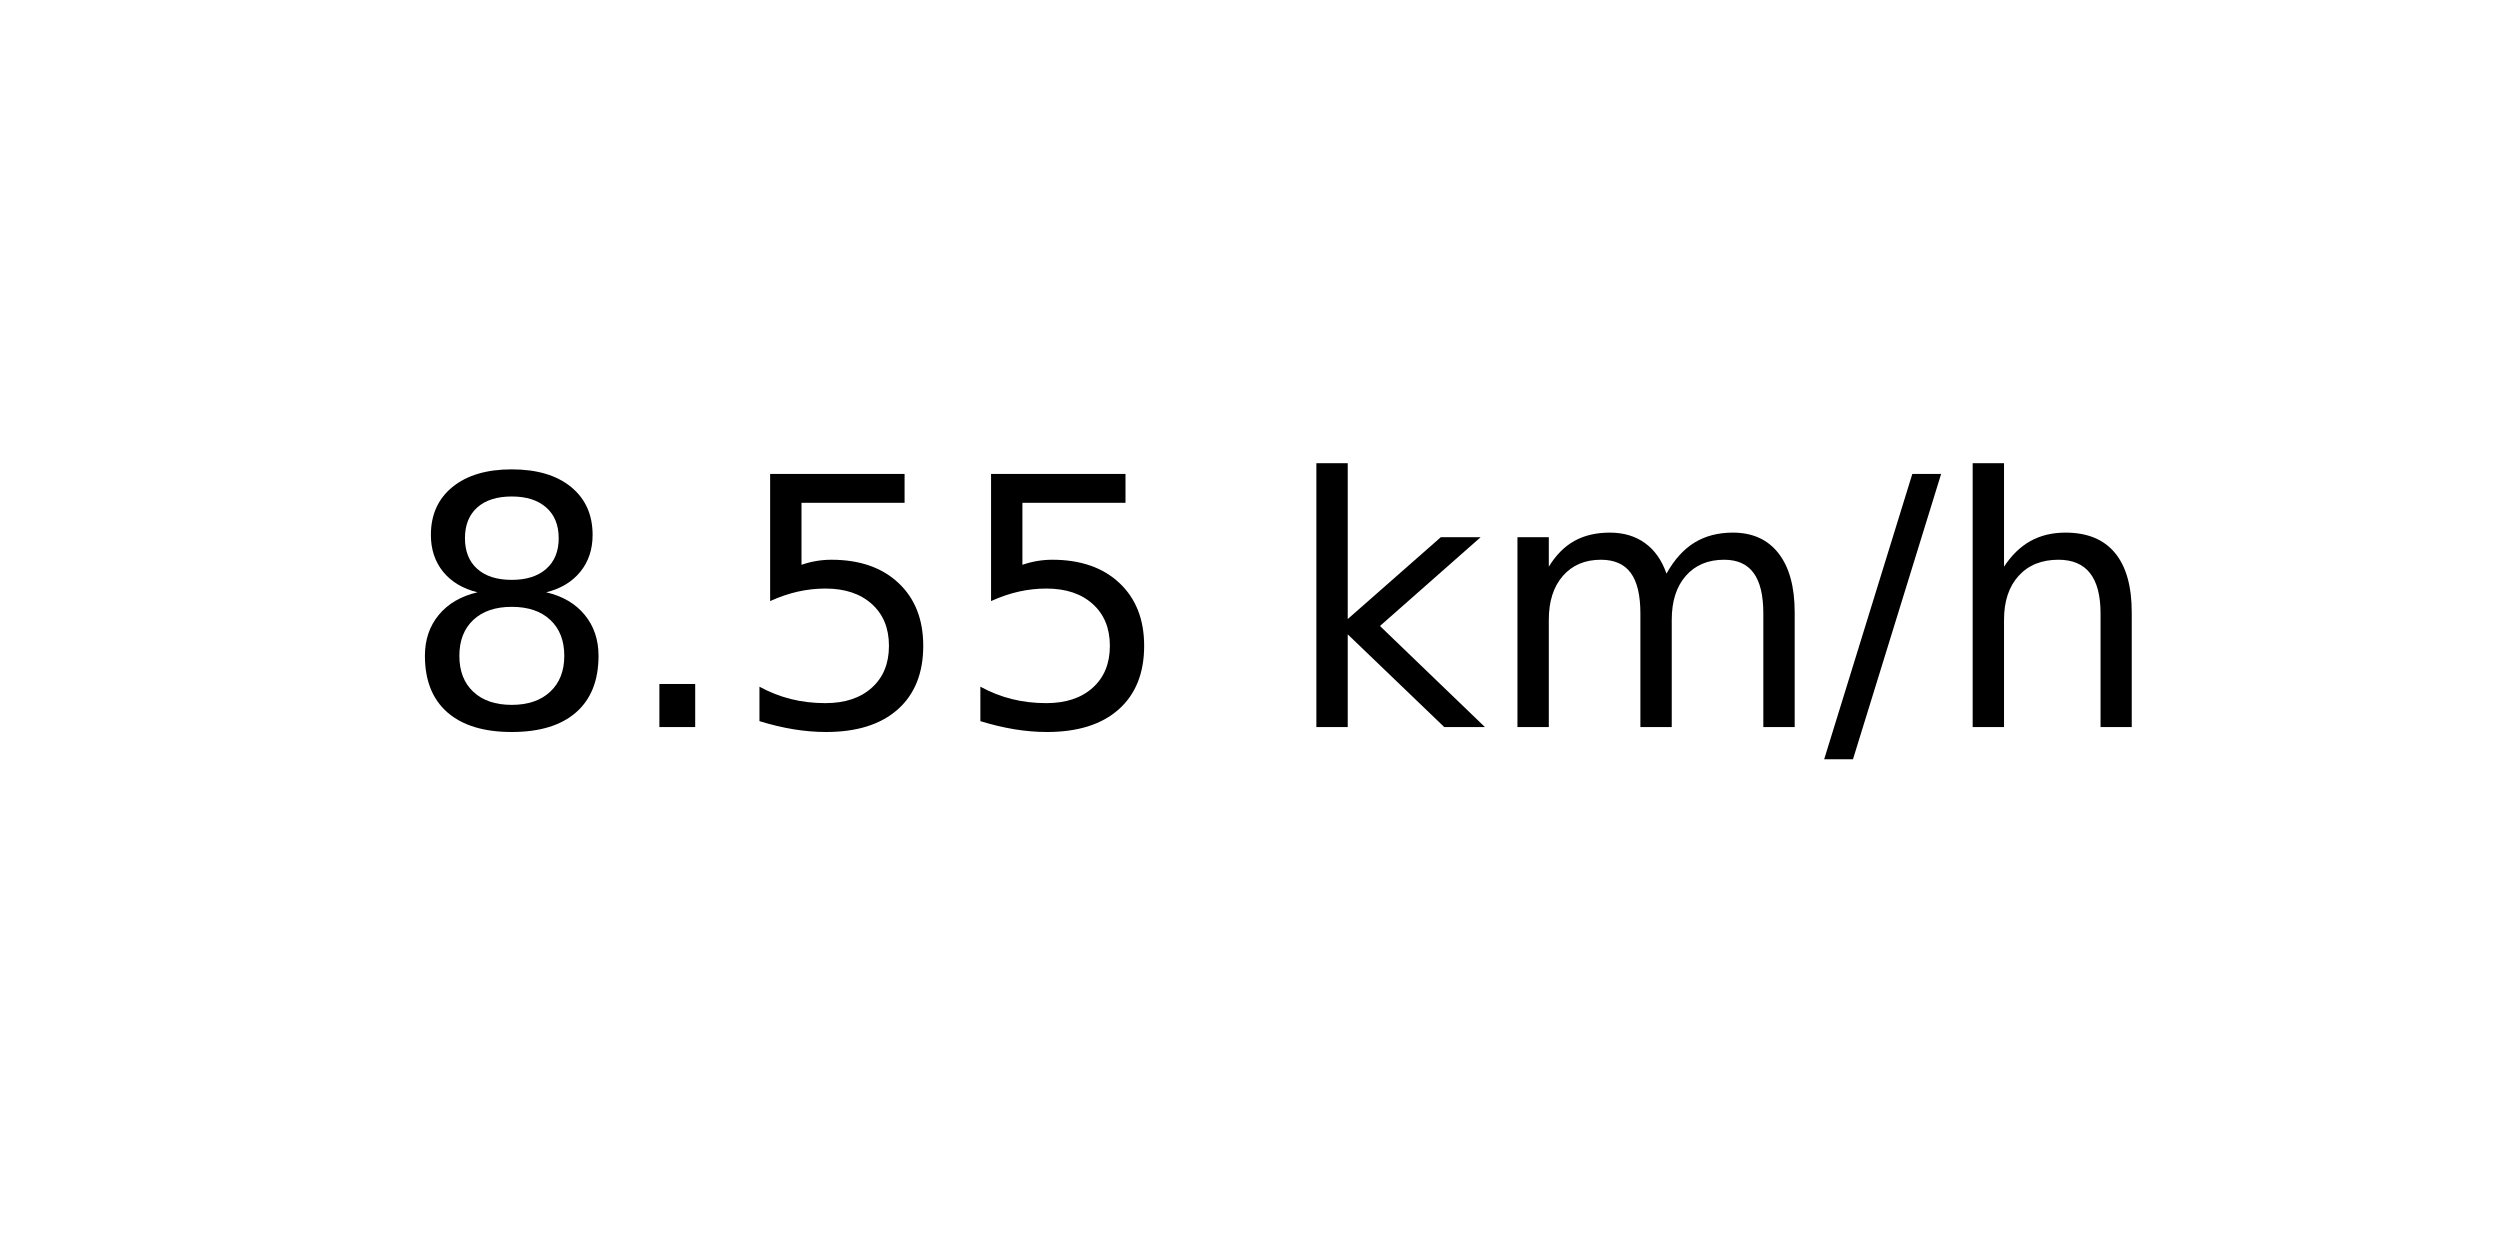
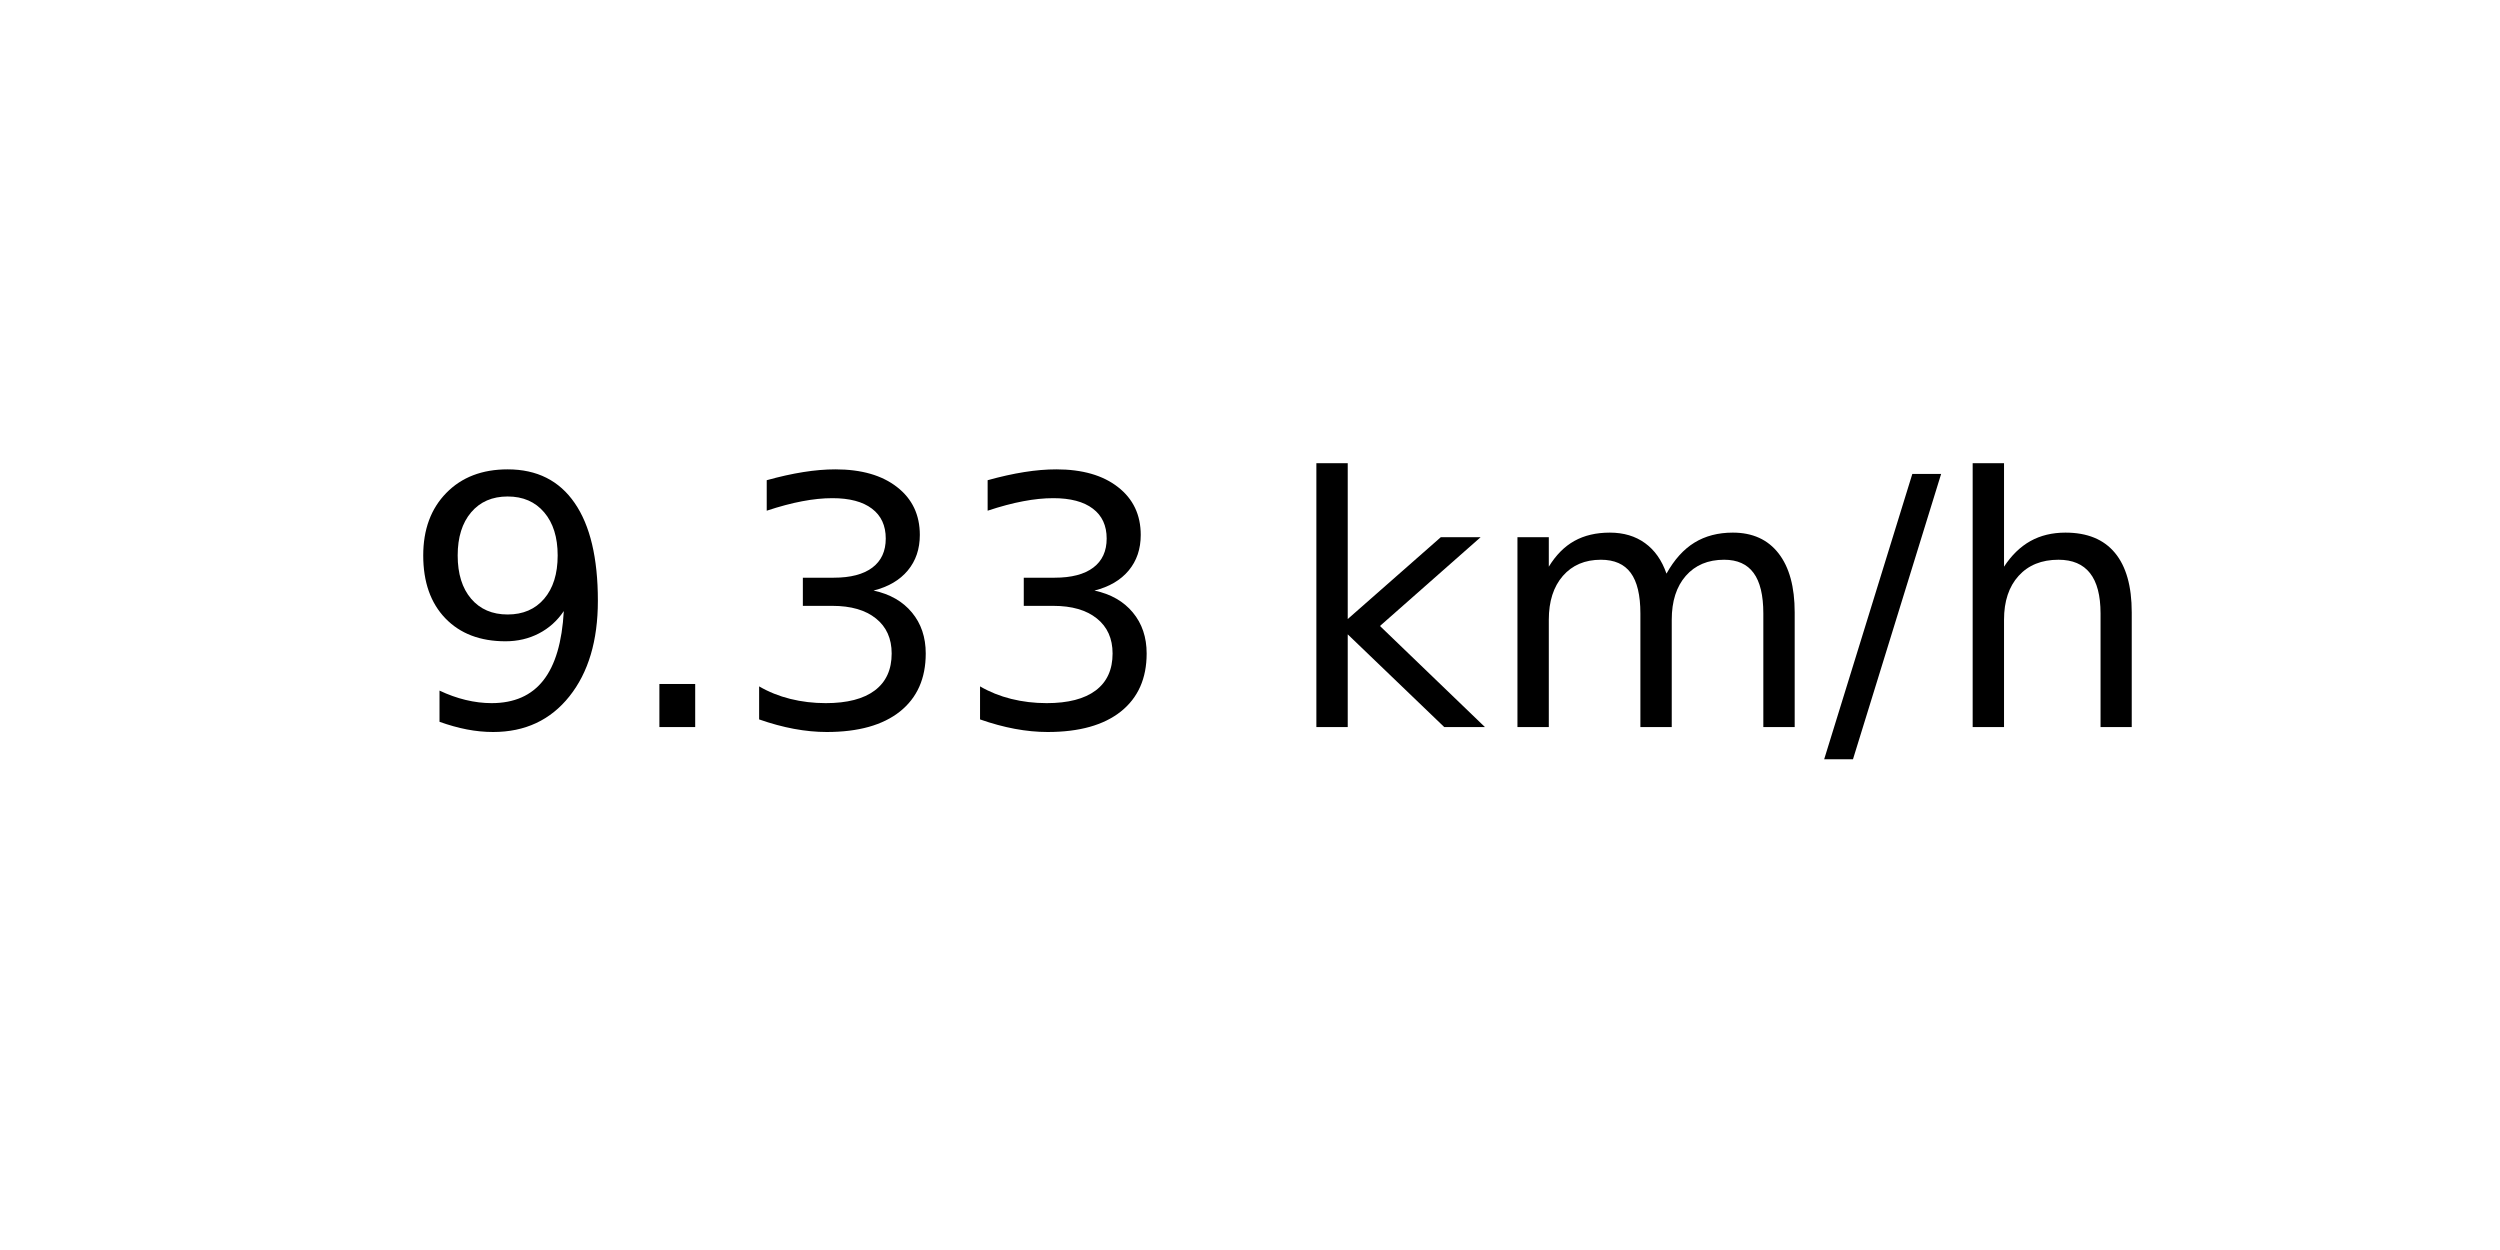
<svg xmlns="http://www.w3.org/2000/svg" xmlns:xlink="http://www.w3.org/1999/xlink" width="72pt" height="36pt" viewBox="0 0 72 36" version="1.1">
  <defs>
    <style type="text/css">*{stroke-linejoin: round; stroke-linecap: butt}</style>
  </defs>
  <g id="figure_1">
    <g id="axes_1">
      <g id="text_1">
        <g transform="translate(11.55937 20.93937) scale(0.1 -0.1)">
          <defs>
-             <path id="DejaVuSans-38" d="M 2034 2216  Q 1584 2216 1326 1975  Q 1069 1734 1069 1313  Q 1069 891 1326 650  Q 1584 409 2034 409  Q 2484 409 2743 651  Q 3003 894 3003 1313  Q 3003 1734 2745 1975  Q 2488 2216 2034 2216  z M 1403 2484  Q 997 2584 770 2862  Q 544 3141 544 3541  Q 544 4100 942 4425  Q 1341 4750 2034 4750  Q 2731 4750 3128 4425  Q 3525 4100 3525 3541  Q 3525 3141 3298 2862  Q 3072 2584 2669 2484  Q 3125 2378 3379 2068  Q 3634 1759 3634 1313  Q 3634 634 3220 271  Q 2806 -91 2034 -91  Q 1263 -91 848 271  Q 434 634 434 1313  Q 434 1759 690 2068  Q 947 2378 1403 2484  z M 1172 3481  Q 1172 3119 1398 2916  Q 1625 2713 2034 2713  Q 2441 2713 2670 2916  Q 2900 3119 2900 3481  Q 2900 3844 2670 4047  Q 2441 4250 2034 4250  Q 1625 4250 1398 4047  Q 1172 3844 1172 3481  z " transform="scale(0.015625)" />
+             <path id="DejaVuSans-39" d="M 703 97  L 703 672  Q 941 559 1184 500  Q 1428 441 1663 441  Q 2288 441 2617 861  Q 2947 1281 2994 2138  Q 2813 1869 2534 1725  Q 2256 1581 1919 1581  Q 1219 1581 811 2004  Q 403 2428 403 3163  Q 403 3881 828 4315  Q 1253 4750 1959 4750  Q 2769 4750 3195 4129  Q 3622 3509 3622 2328  Q 3622 1225 3098 567  Q 2575 -91 1691 -91  Q 1453 -91 1209 -44  Q 966 3 703 97  z M 1959 2075  Q 2384 2075 2632 2365  Q 2881 2656 2881 3163  Q 2881 3666 2632 3958  Q 2384 4250 1959 4250  Q 1534 4250 1286 3958  Q 1038 3666 1038 3163  Q 1038 2656 1286 2365  Q 1534 2075 1959 2075  z " transform="scale(0.015625)" />
            <path id="DejaVuSans-2e" d="M 684 794  L 1344 794  L 1344 0  L 684 0  L 684 794  z " transform="scale(0.015625)" />
-             <path id="DejaVuSans-35" d="M 691 4666  L 3169 4666  L 3169 4134  L 1269 4134  L 1269 2991  Q 1406 3038 1543 3061  Q 1681 3084 1819 3084  Q 2600 3084 3056 2656  Q 3513 2228 3513 1497  Q 3513 744 3044 326  Q 2575 -91 1722 -91  Q 1428 -91 1123 -41  Q 819 9 494 109  L 494 744  Q 775 591 1075 516  Q 1375 441 1709 441  Q 2250 441 2565 725  Q 2881 1009 2881 1497  Q 2881 1984 2565 2268  Q 2250 2553 1709 2553  Q 1456 2553 1204 2497  Q 953 2441 691 2322  L 691 4666  z " transform="scale(0.015625)" />
+             <path id="DejaVuSans-33" d="M 2597 2516  Q 3050 2419 3304 2112  Q 3559 1806 3559 1356  Q 3559 666 3084 287  Q 2609 -91 1734 -91  Q 1441 -91 1130 -33  Q 819 25 488 141  L 488 750  Q 750 597 1062 519  Q 1375 441 1716 441  Q 2309 441 2620 675  Q 2931 909 2931 1356  Q 2931 1769 2642 2001  Q 2353 2234 1838 2234  L 1294 2234  L 1294 2753  L 1863 2753  Q 2328 2753 2575 2939  Q 2822 3125 2822 3475  Q 2822 3834 2567 4026  Q 2313 4219 1838 4219  Q 1578 4219 1281 4162  Q 984 4106 628 3988  L 628 4550  Q 988 4650 1302 4700  Q 1616 4750 1894 4750  Q 2613 4750 3031 4423  Q 3450 4097 3450 3541  Q 3450 3153 3228 2886  Q 3006 2619 2597 2516  z " transform="scale(0.015625)" />
            <path id="DejaVuSans-20" transform="scale(0.015625)" />
            <path id="DejaVuSans-6b" d="M 581 4863  L 1159 4863  L 1159 1991  L 2875 3500  L 3609 3500  L 1753 1863  L 3688 0  L 2938 0  L 1159 1709  L 1159 0  L 581 0  L 581 4863  z " transform="scale(0.015625)" />
            <path id="DejaVuSans-6d" d="M 3328 2828  Q 3544 3216 3844 3400  Q 4144 3584 4550 3584  Q 5097 3584 5394 3201  Q 5691 2819 5691 2113  L 5691 0  L 5113 0  L 5113 2094  Q 5113 2597 4934 2840  Q 4756 3084 4391 3084  Q 3944 3084 3684 2787  Q 3425 2491 3425 1978  L 3425 0  L 2847 0  L 2847 2094  Q 2847 2600 2669 2842  Q 2491 3084 2119 3084  Q 1678 3084 1418 2786  Q 1159 2488 1159 1978  L 1159 0  L 581 0  L 581 3500  L 1159 3500  L 1159 2956  Q 1356 3278 1631 3431  Q 1906 3584 2284 3584  Q 2666 3584 2933 3390  Q 3200 3197 3328 2828  z " transform="scale(0.015625)" />
            <path id="DejaVuSans-2f" d="M 1625 4666  L 2156 4666  L 531 -594  L 0 -594  L 1625 4666  z " transform="scale(0.015625)" />
            <path id="DejaVuSans-68" d="M 3513 2113  L 3513 0  L 2938 0  L 2938 2094  Q 2938 2591 2744 2837  Q 2550 3084 2163 3084  Q 1697 3084 1428 2787  Q 1159 2491 1159 1978  L 1159 0  L 581 0  L 581 4863  L 1159 4863  L 1159 2956  Q 1366 3272 1645 3428  Q 1925 3584 2291 3584  Q 2894 3584 3203 3211  Q 3513 2838 3513 2113  z " transform="scale(0.015625)" />
          </defs>
-           <use xlink:href="#DejaVuSans-38" />
+           <use xlink:href="#DejaVuSans-39" />
          <use xlink:href="#DejaVuSans-2e" x="63.623" />
-           <use xlink:href="#DejaVuSans-35" x="95.41" />
-           <use xlink:href="#DejaVuSans-35" x="159.033" />
+           <use xlink:href="#DejaVuSans-33" x="95.41" />
+           <use xlink:href="#DejaVuSans-33" x="159.033" />
          <use xlink:href="#DejaVuSans-20" x="222.656" />
          <use xlink:href="#DejaVuSans-6b" x="254.443" />
          <use xlink:href="#DejaVuSans-6d" x="312.354" />
          <use xlink:href="#DejaVuSans-2f" x="409.766" />
          <use xlink:href="#DejaVuSans-68" x="443.457" />
        </g>
      </g>
    </g>
  </g>
</svg>
